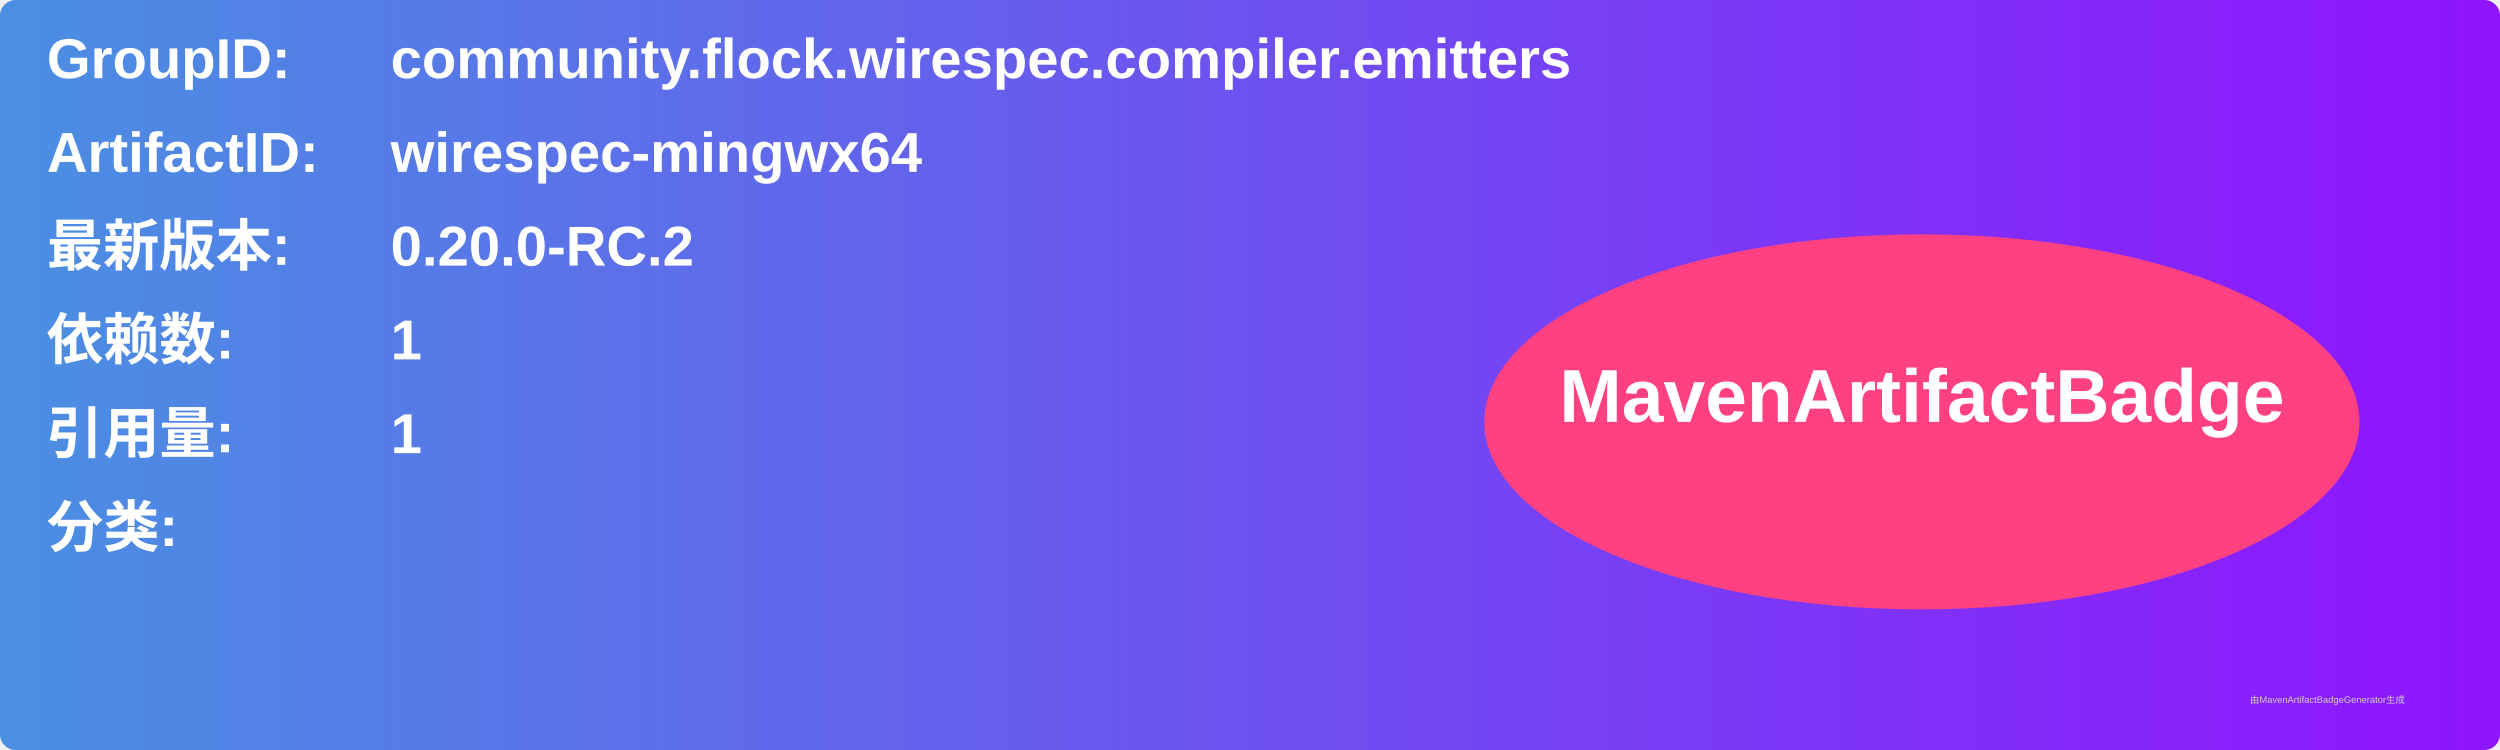
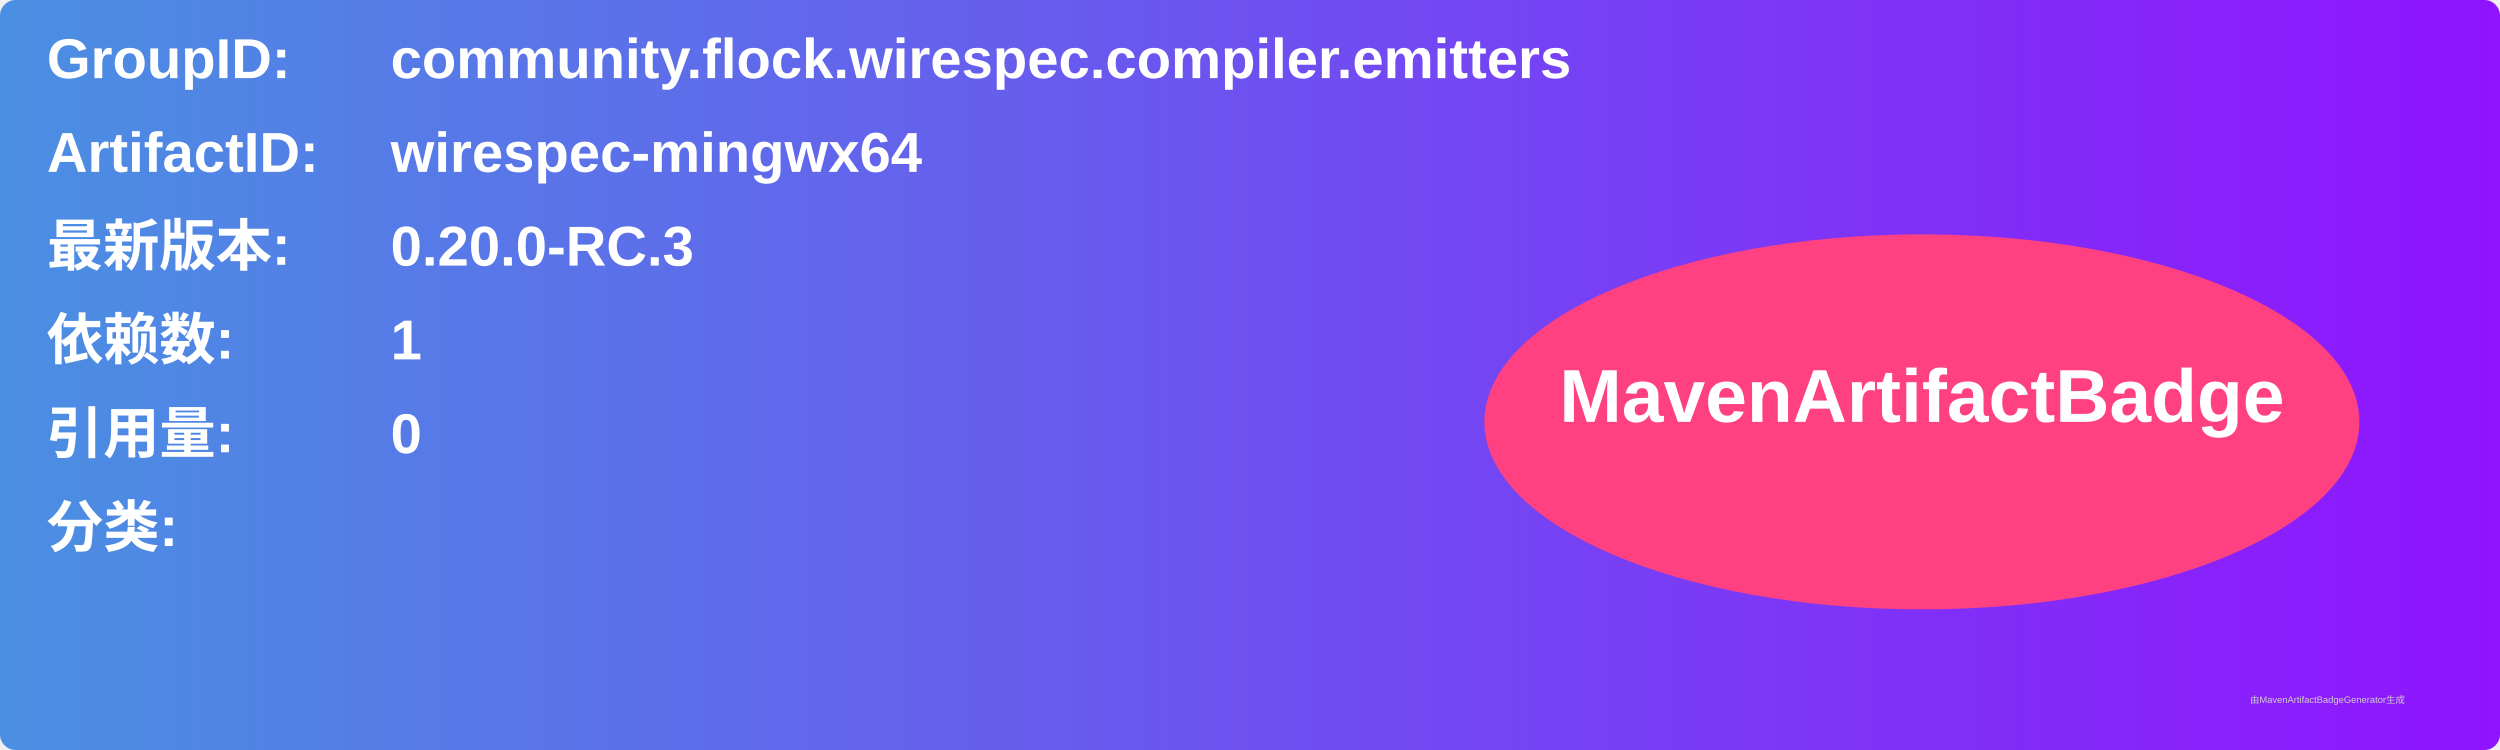
<svg xmlns="http://www.w3.org/2000/svg" width="800" height="240" viewBox="0 0 800 240">
  <linearGradient id="grad" x1="0%" y1="0%" x2="100%" y2="0%">
    <stop offset="0%" stop-color="#4a90e2" />
    <stop offset="100%" stop-color="#9013fe" />
  </linearGradient>
  <rect width="100%" height="100%" rx="5" ry="5" fill="url(#grad)" />
  <g transform="translate(15, 15)">
    <text x="0" y="10" font-family="Arial" font-size="18" fill="white" font-weight="bold" width="260">GroupID:</text>
    <text x="110" y="10" font-family="Arial" font-size="18" fill="white" font-weight="bold" width="460">community.flock.wirespec.compiler.emitters</text>
    <text x="0" y="40" font-family="Arial" font-size="18" fill="white" font-weight="bold" width="260">ArtifactID:</text>
    <text x="110" y="40" font-family="Arial" font-size="18" fill="white" font-weight="bold" width="460">wirespec-mingwx64</text>
    <text x="0" y="70" font-family="Arial" font-size="18" fill="white" font-weight="bold">最新版本:</text>
    <text x="110" y="70" font-family="Arial" font-size="18" fill="white" font-weight="bold">
-       <tspan font-weight="bold">0.20.0-RC.2</tspan>
+       <tspan font-weight="bold">0.20.0-RC.3</tspan>
    </text>
    <text x="0" y="100" font-family="Arial" font-size="18" fill="white" font-weight="bold">依赖数: </text>
    <text x="110" y="100" font-family="Arial" font-size="18" fill="white">
      <tspan font-weight="bold">1</tspan>
    </text>
    <text x="0" y="130" font-family="Arial" font-size="18" fill="white" font-weight="bold">引用量: </text>
    <text x="110" y="130" font-family="Arial" font-size="18" fill="white">
-       <tspan font-weight="bold">1</tspan>
+       <tspan font-weight="bold">0</tspan>
    </text>
    <text x="0" y="160" font-family="Arial" font-size="18" fill="white" font-weight="bold">分类:</text>
    <text x="10" y="190" font-family="Arial" font-size="10" fill="white">
      <tspan font-weight="bold" />
    </text>
    <ellipse cx="600" cy="120" rx="140" ry="60" fill="#ff4081" />
    <text x="600" y="120" text-anchor="middle" font-family="Arial" font-size="24" fill="white" font-weight="bold">MavenArtifactBadge</text>
  </g>
  <text x="720" y="225" font-family="Arial" font-size="3" fill="#d0d0d0">由MavenArtifactBadgeGenerator生成</text>
</svg>
